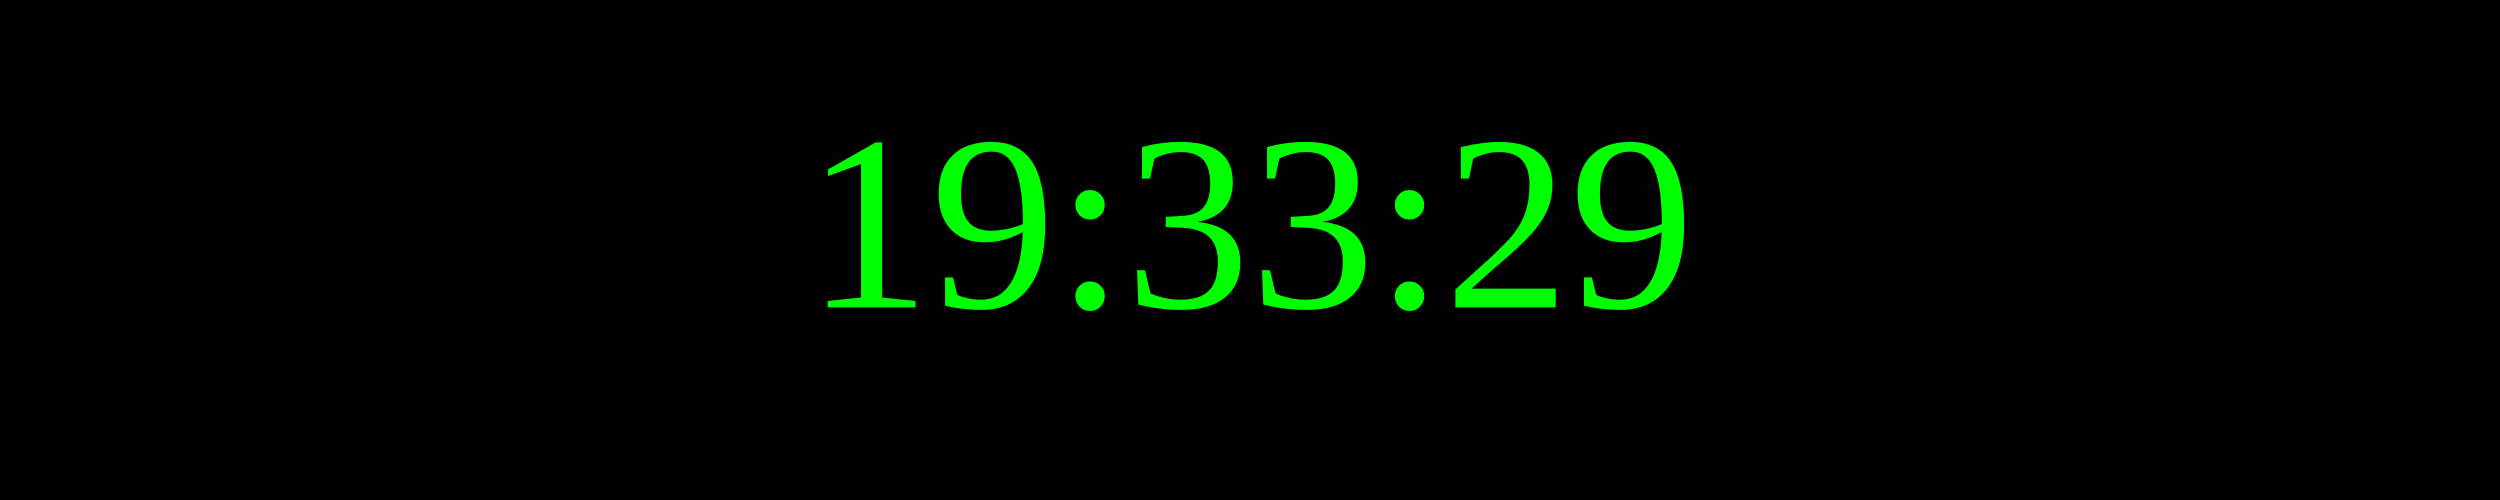
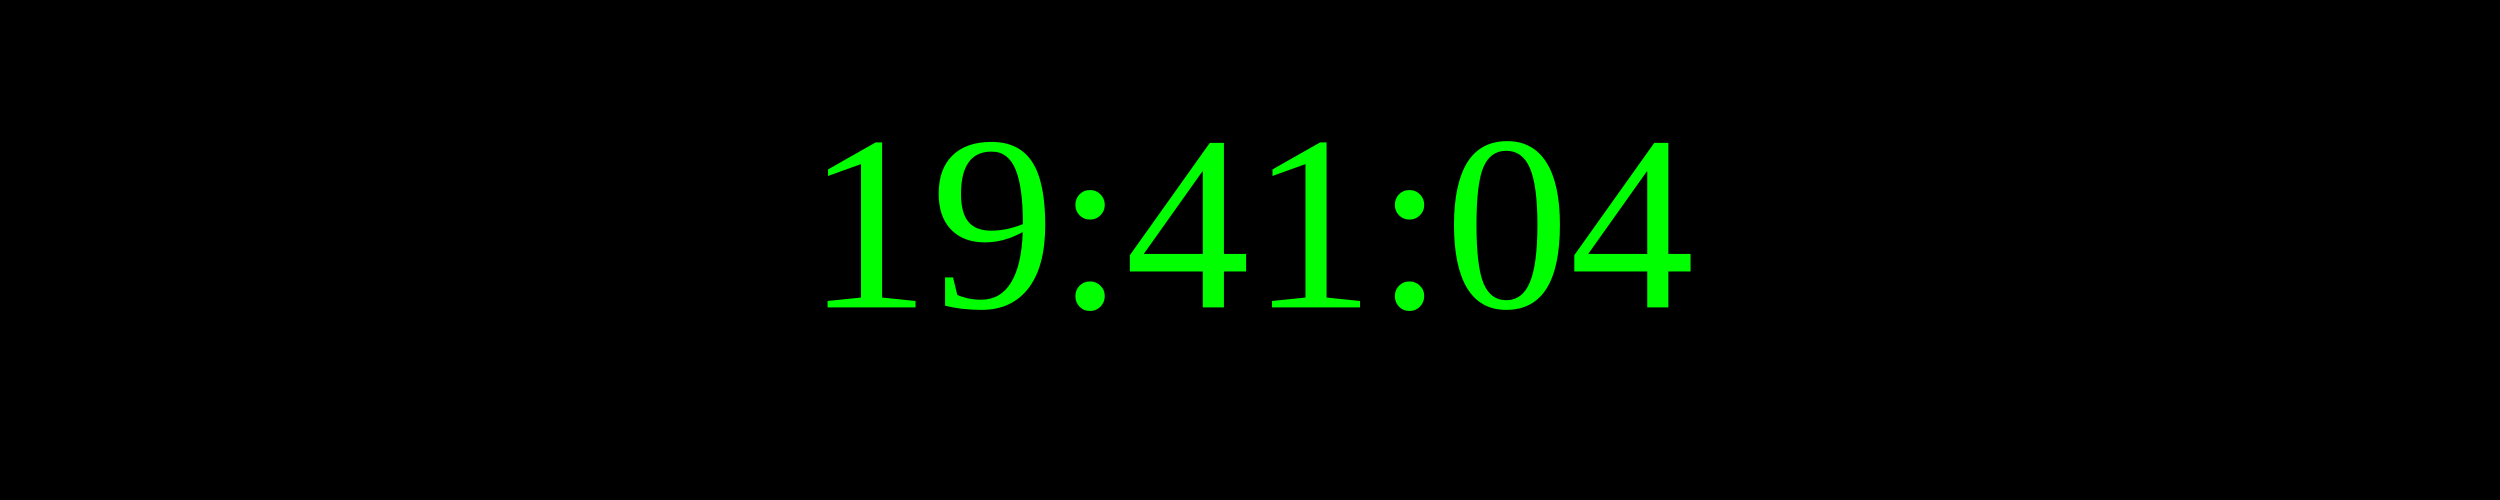
<svg xmlns="http://www.w3.org/2000/svg" width="250" height="50">
  <rect width="100%" height="100%" fill="black" />
  <text x="50%" y="50%" font-size="25" fill="lime" text-anchor="middle" dominant-baseline="middle">
- 19:33:29
+ 19:41:04
</text>
</svg>
